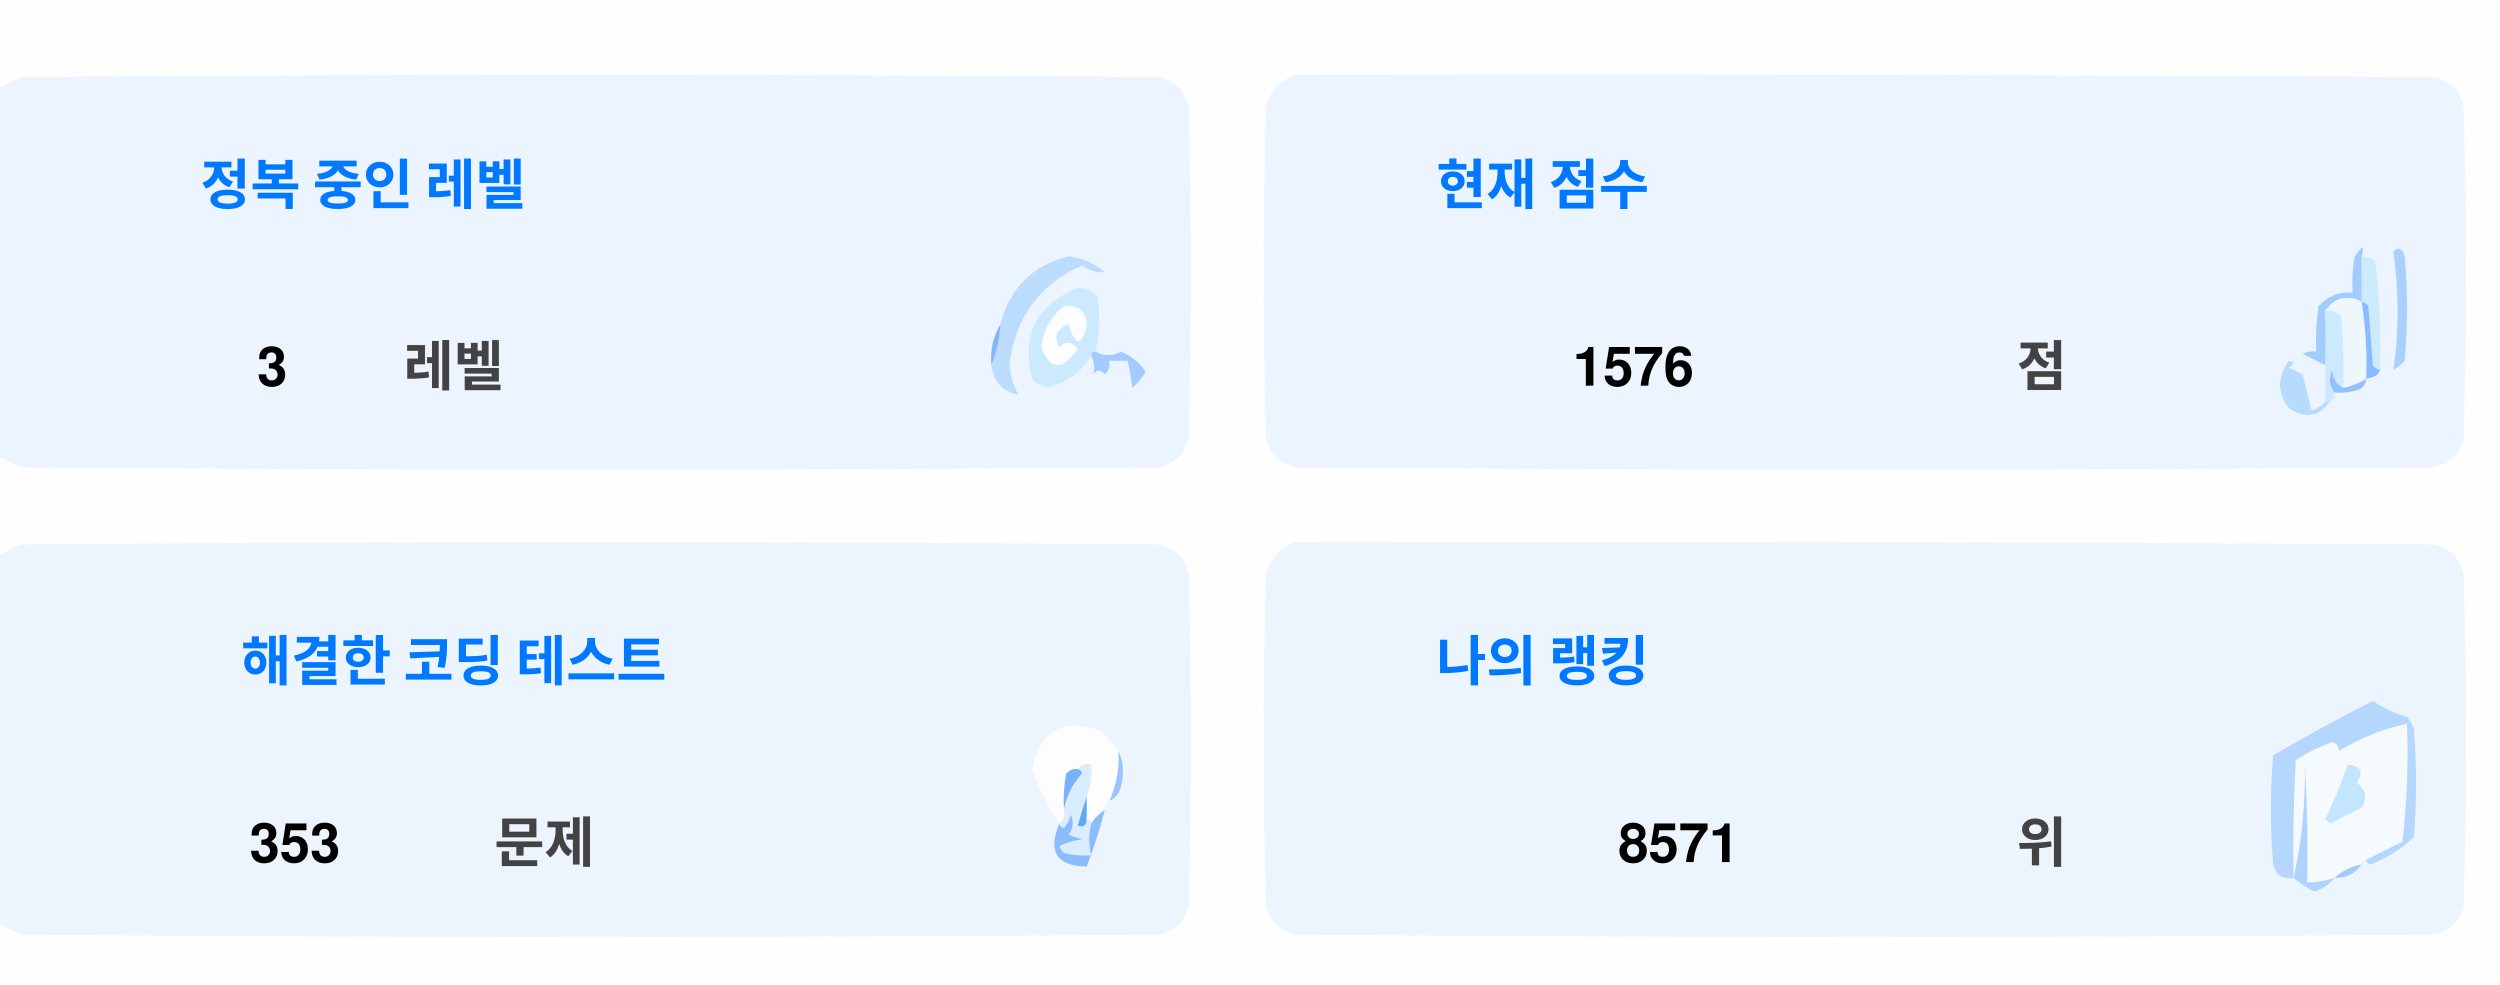
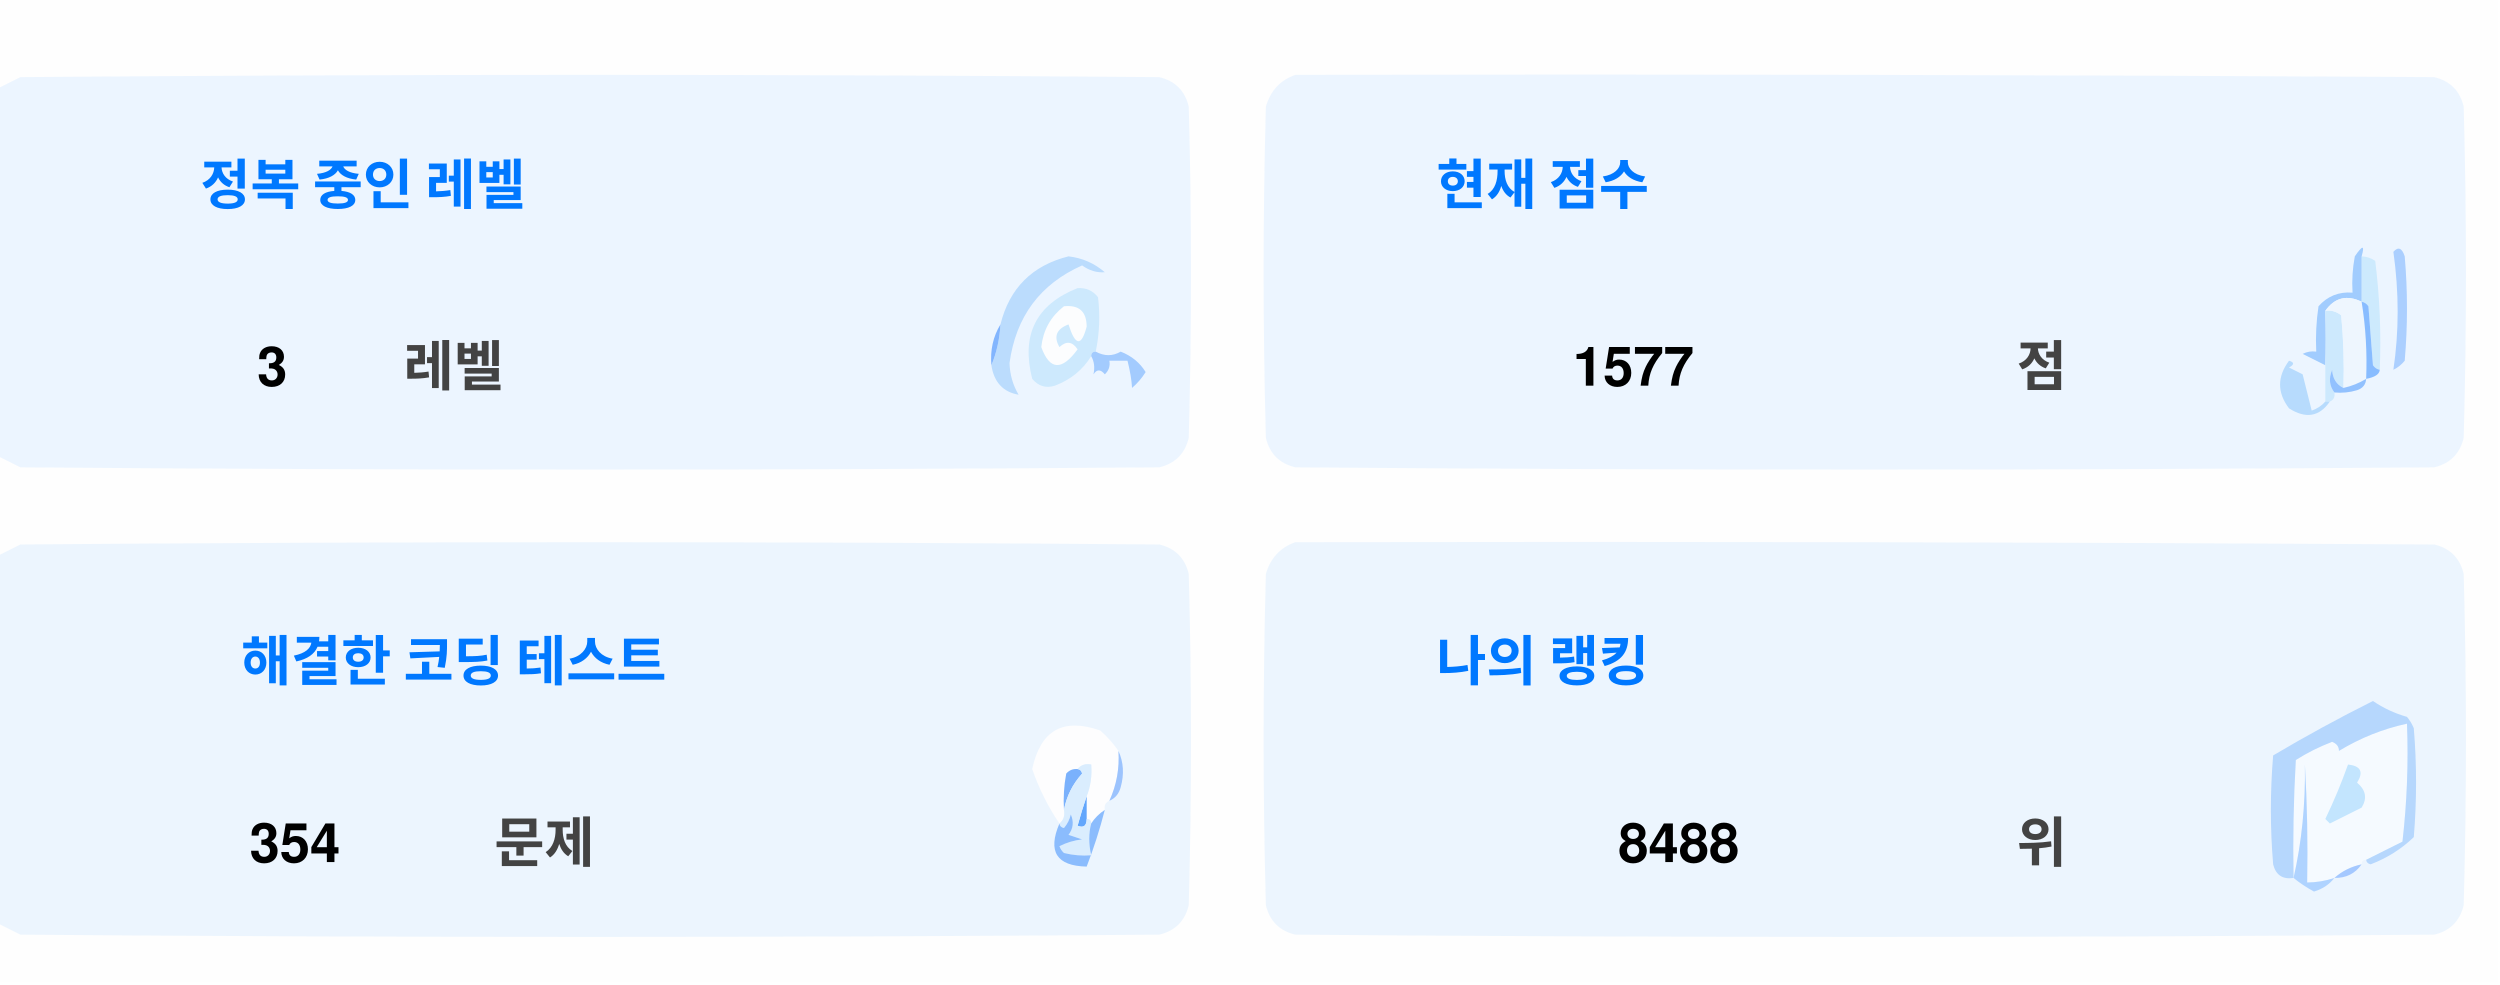
<svg xmlns="http://www.w3.org/2000/svg" version="1.1" width="551px" height="217px" style="shape-rendering:geometricPrecision; text-rendering:geometricPrecision; image-rendering:optimizeQuality; fill-rule:evenodd; clip-rule:evenodd">
  <style>.title {fill: #434343;font-size: 1rem;line-height: 1.5rem;font-weight: bold;font-family: -apple-system, BlinkMacSystemFont, Segoe UI, Helvetica, Arial, sans-serif, Apple Color Emoji, Segoe UI Emoji;}.desc {fill: #434343;font-size: 2.5rem;font-weight: bold;line-height: 1.5rem;font-family: -apple-system, BlinkMacSystemFont, Segoe UI, Helvetica, Arial, sans-serif, Apple Color Emoji, Segoe UI Emoji;}.desc-2 {fill: #434343;font-size: 1rem;font-weight: bold;line-height: 1.5rem;font-family: -apple-system, BlinkMacSystemFont, Segoe UI, Helvetica, Arial, sans-serif, Apple Color Emoji, Segoe UI Emoji;}.text, .desc {animation: twinkling 4s ease-in-out infinite;}@keyframes twinkling {40% { opacity: 1; }50% { opacity: 0.5; }60% { opacity: 1; }70% { opacity: 0.5; }80% { opacity: 1; }}</style>
  <g>
    <path style="opacity:1" fill="#fefefe" d="M -0.5,-0.5 C 183.167,-0.5 366.833,-0.5 550.5,-0.5C 550.5,71.833 550.5,144.167 550.5,216.5C 366.833,216.5 183.167,216.5 -0.5,216.5C -0.5,212.167 -0.5,207.833 -0.5,203.5C 1.14,204.32 2.807,205.153 4.5,206C 88.167,206.667 171.833,206.667 255.5,206C 259,205.167 261.167,203 262,199.5C 262.667,175.167 262.667,150.833 262,126.5C 261.167,123 259,120.833 255.5,120C 171.833,119.333 88.167,119.333 4.5,120C 2.807,120.847 1.14,121.68 -0.5,122.5C -0.5,115.167 -0.5,107.833 -0.5,100.5C 1.14,101.32 2.807,102.153 4.5,103C 88.167,103.667 171.833,103.667 255.5,103C 259,102.167 261.167,100 262,96.5C 262.667,72.167 262.667,47.833 262,23.5C 261.167,20 259,17.833 255.5,17C 171.833,16.333 88.167,16.333 4.5,17C 2.807,17.847 1.14,18.68 -0.5,19.5C -0.5,12.833 -0.5,6.167 -0.5,-0.5 Z" />
  </g>
  <g>
    <path style="opacity:1" fill="#ecf5ff" d="M -0.5,100.5 C -0.5,73.5 -0.5,46.5 -0.5,19.5C 1.14,18.68 2.807,17.847 4.5,17C 88.167,16.333 171.833,16.333 255.5,17C 259,17.833 261.167,20 262,23.5C 262.667,47.833 262.667,72.167 262,96.5C 261.167,100 259,102.167 255.5,103C 171.833,103.667 88.167,103.667 4.5,103C 2.807,102.153 1.14,101.32 -0.5,100.5 Z" />
  </g>
  <g>
    <path style="opacity:1" fill="#ecf5ff" d="M 285.5,16.5 C 369.167,16.333 452.834,16.5 536.5,17C 540,17.833 542.167,20 543,23.5C 543.667,47.833 543.667,72.167 543,96.5C 542.167,100 540,102.167 536.5,103C 452.833,103.667 369.167,103.667 285.5,103C 282,102.167 279.833,100 279,96.5C 278.333,72.167 278.333,47.833 279,23.5C 280.018,19.985 282.185,17.652 285.5,16.5 Z" />
  </g>
  <g>
    <path style="opacity:1" fill="#cdeafd" d="M 520.5,56.5 C 521.583,56.539 522.583,56.873 523.5,57.5C 524.498,65.472 524.831,73.472 524.5,81.5C 523.883,81.389 523.383,81.056 523,80.5C 522.667,76.167 522.333,71.833 522,67.5C 521.617,66.944 521.117,66.611 520.5,66.5C 520.5,63.167 520.5,59.833 520.5,56.5 Z" />
  </g>
  <g>
    <path style="opacity:1" fill="#abcfff" d="M 527.5,55.5 C 528.566,54.308 529.399,54.641 530,56.5C 530.667,64.167 530.667,71.833 530,79.5C 529.311,80.357 528.478,81.023 527.5,81.5C 528.758,73.08 528.758,64.414 527.5,55.5 Z" />
  </g>
  <g>
    <path style="opacity:1" fill="#bbdcfd" d="M 218.5,80.5 C 219.657,77.727 220.324,74.727 220.5,71.5C 222.49,63.51 227.49,58.51 235.5,56.5C 238.528,56.847 241.194,58.014 243.5,60C 241.744,60.141 240.078,59.641 238.5,58.5C 229.247,62.607 223.914,69.773 222.5,80C 222.565,82.526 223.232,84.859 224.5,87C 221.07,86.397 219.07,84.231 218.5,80.5 Z" />
  </g>
  <g>
    <path style="opacity:1" fill="#cde9fd" d="M 241.5,77.5 C 240.833,77.5 240.5,77.833 240.5,78.5C 238.628,81.529 235.961,83.695 232.5,85C 230.536,85.624 228.869,85.124 227.5,83.5C 225.021,73.791 228.354,67.124 237.5,63.5C 239.374,63.39 240.874,64.056 242,65.5C 242.497,69.524 242.331,73.524 241.5,77.5 Z" />
  </g>
  <g>
    <path style="opacity:1" fill="#fcfdfe" d="M 234.5,67.5 C 237.826,67.162 239.493,68.662 239.5,72C 238.334,76.434 237,76.267 235.5,71.5C 232.832,72.515 232.166,74.182 233.5,76.5C 235.017,75.089 236.351,75.256 237.5,77C 234.006,81.771 231.34,81.605 229.5,76.5C 229.904,72.771 231.571,69.771 234.5,67.5 Z" />
  </g>
  <g>
    <path style="opacity:1" fill="#a1ccfe" d="M 520.5,56.5 C 520.5,59.833 520.5,63.167 520.5,66.5C 517.238,64.922 514.572,65.589 512.5,68.5C 512.617,72.81 512.617,76.81 512.5,80.5C 510.86,79.68 509.193,78.847 507.5,78C 508.448,77.517 509.448,77.35 510.5,77.5C 510.335,74.15 510.502,70.817 511,67.5C 512.995,65.253 515.495,64.253 518.5,64.5C 518.336,61.813 518.503,59.146 519,56.5C 520.731,53.969 521.231,53.969 520.5,56.5 Z" />
  </g>
  <g>
    <path style="opacity:1" fill="#cde9fd" d="M 512.5,68.5 C 513.822,68.33 514.989,68.663 516,69.5C 516.499,74.823 516.666,80.156 516.5,85.5C 514.955,84.77 514.122,83.437 514,81.5C 513.22,83.387 513.387,85.054 514.5,86.5C 514.672,87.492 514.338,88.158 513.5,88.5C 513.167,88.5 512.833,88.5 512.5,88.5C 512.5,85.833 512.5,83.167 512.5,80.5C 512.617,76.81 512.617,72.81 512.5,68.5 Z" />
  </g>
  <g>
    <path style="opacity:1" fill="#eef6fe" d="M 520.5,66.5 C 521.407,72.106 521.74,77.773 521.5,83.5C 519.95,84.441 518.284,85.108 516.5,85.5C 516.666,80.156 516.499,74.823 516,69.5C 514.989,68.663 513.822,68.33 512.5,68.5C 514.572,65.589 517.238,64.922 520.5,66.5 Z" />
  </g>
  <g>
    <path style="opacity:1" fill="#88bcff" d="M 520.5,66.5 C 521.117,66.611 521.617,66.944 522,67.5C 522.333,71.833 522.667,76.167 523,80.5C 523.383,81.056 523.883,81.389 524.5,81.5C 524.445,82.469 523.445,83.136 521.5,83.5C 521.74,77.773 521.407,72.106 520.5,66.5 Z" />
  </g>
  <g>
    <path style="opacity:1" fill="#82b5fe" d="M 220.5,71.5 C 220.324,74.727 219.657,77.727 218.5,80.5C 218.215,77.171 218.882,74.171 220.5,71.5 Z" />
  </g>
  <g>
    <path style="opacity:1" fill="#a3cbfe" d="M 240.5,78.5 C 240.5,77.833 240.833,77.5 241.5,77.5C 243.391,78.536 245.224,78.536 247,77.5C 249.391,78.429 251.225,79.929 252.5,82C 251.681,83.319 250.681,84.486 249.5,85.5C 249.409,83.777 249.075,81.777 248.5,79.5C 247.167,79.5 245.833,79.5 244.5,79.5C 244.719,80.675 244.386,81.675 243.5,82.5C 242.575,81.359 241.741,81.359 241,82.5C 241.331,80.981 241.164,79.648 240.5,78.5 Z" />
  </g>
  <g>
    <path style="opacity:1" fill="#b7dbfd" d="M 512.5,88.5 C 512.833,88.5 513.167,88.5 513.5,88.5C 511.199,91.857 508.199,92.357 504.5,90C 501.872,86.535 501.872,83.035 504.5,79.5C 505.696,79.846 505.696,80.346 504.5,81C 505.5,81.5 506.5,82 507.5,82.5C 508.167,85.167 508.833,87.833 509.5,90.5C 510.739,90.058 511.739,89.391 512.5,88.5 Z" />
  </g>
  <g>
    <path style="opacity:1" fill="#92c1fe" d="M 516.5,85.5 C 518.284,85.108 519.95,84.441 521.5,83.5C 521.423,84.75 520.756,85.583 519.5,86C 517.866,86.493 516.199,86.66 514.5,86.5C 513.387,85.054 513.22,83.387 514,81.5C 514.122,83.437 514.955,84.77 516.5,85.5 Z" />
  </g>
  <g>
    <path style="opacity:1" fill="#ecf5fe" d="M -0.5,203.5 C -0.5,176.5 -0.5,149.5 -0.5,122.5C 1.14,121.68 2.807,120.847 4.5,120C 88.167,119.333 171.833,119.333 255.5,120C 259,120.833 261.167,123 262,126.5C 262.667,150.833 262.667,175.167 262,199.5C 261.167,203 259,205.167 255.5,206C 171.833,206.667 88.167,206.667 4.5,206C 2.807,205.153 1.14,204.32 -0.5,203.5 Z" />
  </g>
  <g>
    <path style="opacity:1" fill="#ecf5fe" d="M 285.5,119.5 C 369.167,119.333 452.834,119.5 536.5,120C 540,120.833 542.167,123 543,126.5C 543.667,150.833 543.667,175.167 543,199.5C 542.167,203 540,205.167 536.5,206C 452.833,206.667 369.167,206.667 285.5,206C 282,205.167 279.833,203 279,199.5C 278.333,175.167 278.333,150.833 279,126.5C 280.018,122.985 282.185,120.652 285.5,119.5 Z" />
  </g>
  <g>
    <path style="opacity:1" fill="#fdfdfe" d="M 246.5,165.5 C 246.758,169.367 246.092,173.034 244.5,176.5C 243.662,176.842 243.328,177.508 243.5,178.5C 242.272,179.306 241.272,180.306 240.5,181.5C 240.5,180.833 240.167,180.5 239.5,180.5C 239.5,178.833 239.5,177.167 239.5,175.5C 240.369,173.283 240.702,170.95 240.5,168.5C 239.209,168.263 238.209,168.596 237.5,169.5C 236.504,169.414 235.671,169.748 235,170.5C 234.503,173.146 234.336,175.813 234.5,178.5C 234.737,179.791 234.404,180.791 233.5,181.5C 230.986,177.806 228.986,173.806 227.5,169.5C 229.309,160.957 234.309,158.124 242.5,161C 244.07,162.397 245.404,163.897 246.5,165.5 Z" />
  </g>
  <g>
    <path style="opacity:1" fill="#f5faff" d="M 521.5,189.5 C 520.833,189.5 520.5,189.833 520.5,190.5C 518.181,190.992 516.181,191.992 514.5,193.5C 512.565,194.15 510.565,194.483 508.5,194.5C 508.666,185.827 508.5,177.16 508,168.5C 508.141,177.227 507.308,185.56 505.5,193.5C 505.334,184.827 505.5,176.16 506,167.5C 508.527,165.903 511.194,164.57 514,163.5C 515.011,163.892 515.511,164.559 515.5,165.5C 520.21,162.641 525.21,160.641 530.5,159.5C 530.831,168.192 530.498,176.859 529.5,185.5C 526.807,186.847 524.14,188.18 521.5,189.5 Z" />
  </g>
  <g>
    <path style="opacity:1" fill="#b6d7fd" d="M 521.5,189.5 C 524.14,188.18 526.807,186.847 529.5,185.5C 530.498,176.859 530.831,168.192 530.5,159.5C 525.21,160.641 520.21,162.641 515.5,165.5C 515.511,164.559 515.011,163.892 514,163.5C 511.194,164.57 508.527,165.903 506,167.5C 505.5,176.16 505.334,184.827 505.5,193.5C 503.089,193.863 501.589,192.863 501,190.5C 500.333,182.5 500.333,174.5 501,166.5C 508.173,162.246 515.507,158.246 523,154.5C 525.304,156.068 527.804,157.235 530.5,158C 531.126,158.75 531.626,159.584 532,160.5C 532.667,168.5 532.667,176.5 532,184.5C 529.292,187.111 526.125,189.111 522.5,190.5C 521.893,190.376 521.56,190.043 521.5,189.5 Z" />
  </g>
  <g>
    <path style="opacity:1" fill="#c3e5fe" d="M 517.5,168.5 C 520.317,168.801 520.984,170.134 519.5,172.5C 521.439,174.122 521.772,175.956 520.5,178C 518.167,179.167 515.833,180.333 513.5,181.5C 513.167,181.167 512.833,180.833 512.5,180.5C 514.414,176.515 516.081,172.515 517.5,168.5 Z" />
  </g>
  <g>
    <path style="opacity:1" fill="#7ab1fc" d="M 237.5,169.5 C 238.043,169.56 238.376,169.893 238.5,170.5C 236.395,172.836 235.062,175.503 234.5,178.5C 234.336,175.813 234.503,173.146 235,170.5C 235.671,169.748 236.504,169.414 237.5,169.5 Z" />
  </g>
  <g>
    <path style="opacity:1" fill="#afd3ff" d="M 514.5,193.5 C 513.378,194.947 511.878,195.947 510,196.5C 508.348,195.601 506.848,194.601 505.5,193.5C 507.308,185.56 508.141,177.227 508,168.5C 508.5,177.16 508.666,185.827 508.5,194.5C 510.565,194.483 512.565,194.15 514.5,193.5 Z" />
  </g>
  <g>
    <path style="opacity:1" fill="#9cc3fd" d="M 246.5,165.5 C 247.634,167.966 247.801,170.633 247,173.5C 246.623,174.942 245.79,175.942 244.5,176.5C 246.092,173.034 246.758,169.367 246.5,165.5 Z" />
  </g>
  <g>
    <path style="opacity:1" fill="#62a6fc" d="M 239.5,175.5 C 239.5,177.167 239.5,178.833 239.5,180.5C 239.483,182.028 238.816,182.528 237.5,182C 238.117,179.723 238.784,177.556 239.5,175.5 Z" />
  </g>
  <g>
    <path style="opacity:1" fill="#daedfe" d="M 237.5,169.5 C 238.209,168.596 239.209,168.263 240.5,168.5C 240.702,170.95 240.369,173.283 239.5,175.5C 238.784,177.556 238.117,179.723 237.5,182C 238.816,182.528 239.483,182.028 239.5,180.5C 240.167,180.5 240.5,180.833 240.5,181.5C 239.918,183.669 239.918,186.002 240.5,188.5C 238.473,188.662 236.473,188.495 234.5,188C 234.043,187.586 233.709,187.086 233.5,186.5C 235.078,185.702 236.744,185.202 238.5,185C 237.5,184.667 236.5,184.333 235.5,184C 236.554,182.612 236.72,181.112 236,179.5C 235.751,180.624 235.251,181.624 234.5,182.5C 233.893,182.376 233.56,182.043 233.5,181.5C 234.404,180.791 234.737,179.791 234.5,178.5C 235.062,175.503 236.395,172.836 238.5,170.5C 238.376,169.893 238.043,169.56 237.5,169.5 Z" />
  </g>
  <g>
    <path style="opacity:1" fill="#8bbcfd" d="M 243.5,178.5 C 242.395,182.803 241.062,186.969 239.5,191C 232.857,190.847 230.857,187.68 233.5,181.5C 233.56,182.043 233.893,182.376 234.5,182.5C 235.251,181.624 235.751,180.624 236,179.5C 236.72,181.112 236.554,182.612 235.5,184C 236.5,184.333 237.5,184.667 238.5,185C 236.744,185.202 235.078,185.702 233.5,186.5C 233.709,187.086 234.043,187.586 234.5,188C 236.473,188.495 238.473,188.662 240.5,188.5C 239.918,186.002 239.918,183.669 240.5,181.5C 241.272,180.306 242.272,179.306 243.5,178.5 Z" />
  </g>
  <g>
    <path style="opacity:1" fill="#a4c8ff" d="M 520.5,190.5 C 519.089,192.539 517.089,193.539 514.5,193.5C 516.181,191.992 518.181,190.992 520.5,190.5 Z" />
  </g>
  <text text-anchor="middle" x="80" y="45" class="title" style="fill:#0078ff;" stroke="#none" stroke-width="1">정복 중인 레벨</text>
  <text text-anchor="middle" x="60" y="85" class="desc" style="fill:#000000;" stroke="#none" stroke-width="1">3</text>
  <text text-anchor="middle" x="100" y="85" class="desc-2" style="fill:#434343;" stroke="#none" stroke-width="1">레벨</text>
  <text text-anchor="middle" x="340" y="45" class="title" style="fill:#0078ff;" stroke="#none" stroke-width="1">현재 점수</text>
-   <text text-anchor="middle" x="360" y="85" class="desc" style="fill:#000000;" stroke="#none" stroke-width="1">1576</text>
+   <text text-anchor="middle" x="360" y="85" class="desc" style="fill:#000000;" stroke="#none" stroke-width="1">1577</text>
  <text text-anchor="middle" x="450" y="85" class="desc-2" style="fill:#434343;" stroke="#none" stroke-width="1">점</text>
  <text text-anchor="middle" x="100" y="150" class="title" style="fill:#0078ff;" stroke="#none" stroke-width="1">해결한 코딩 테스트</text>
-   <text text-anchor="middle" x="65" y="190" class="desc" style="fill:#000000;" stroke="#none" stroke-width="1">353</text>
+   <text text-anchor="middle" x="65" y="190" class="desc" style="fill:#000000;" stroke="#none" stroke-width="1">354</text>
  <text text-anchor="middle" x="120" y="190" class="desc-2" style="fill:#434343;" stroke="#none" stroke-width="1">문제</text>
  <text text-anchor="middle" x="340" y="150" class="title" style="fill:#0078ff;" stroke="#none" stroke-width="1">나의 랭킹</text>
-   <text text-anchor="middle" x="370" y="190" class="desc" style="fill:#000000;" stroke="#none" stroke-width="1">8571</text>
+   <text text-anchor="middle" x="370" y="190" class="desc" style="fill:#000000;" stroke="#none" stroke-width="1">8488</text>
  <text text-anchor="middle" x="450" y="190" class="desc-2" style="fill:#434343;" stroke="#none" stroke-width="1">위</text>
</svg>
